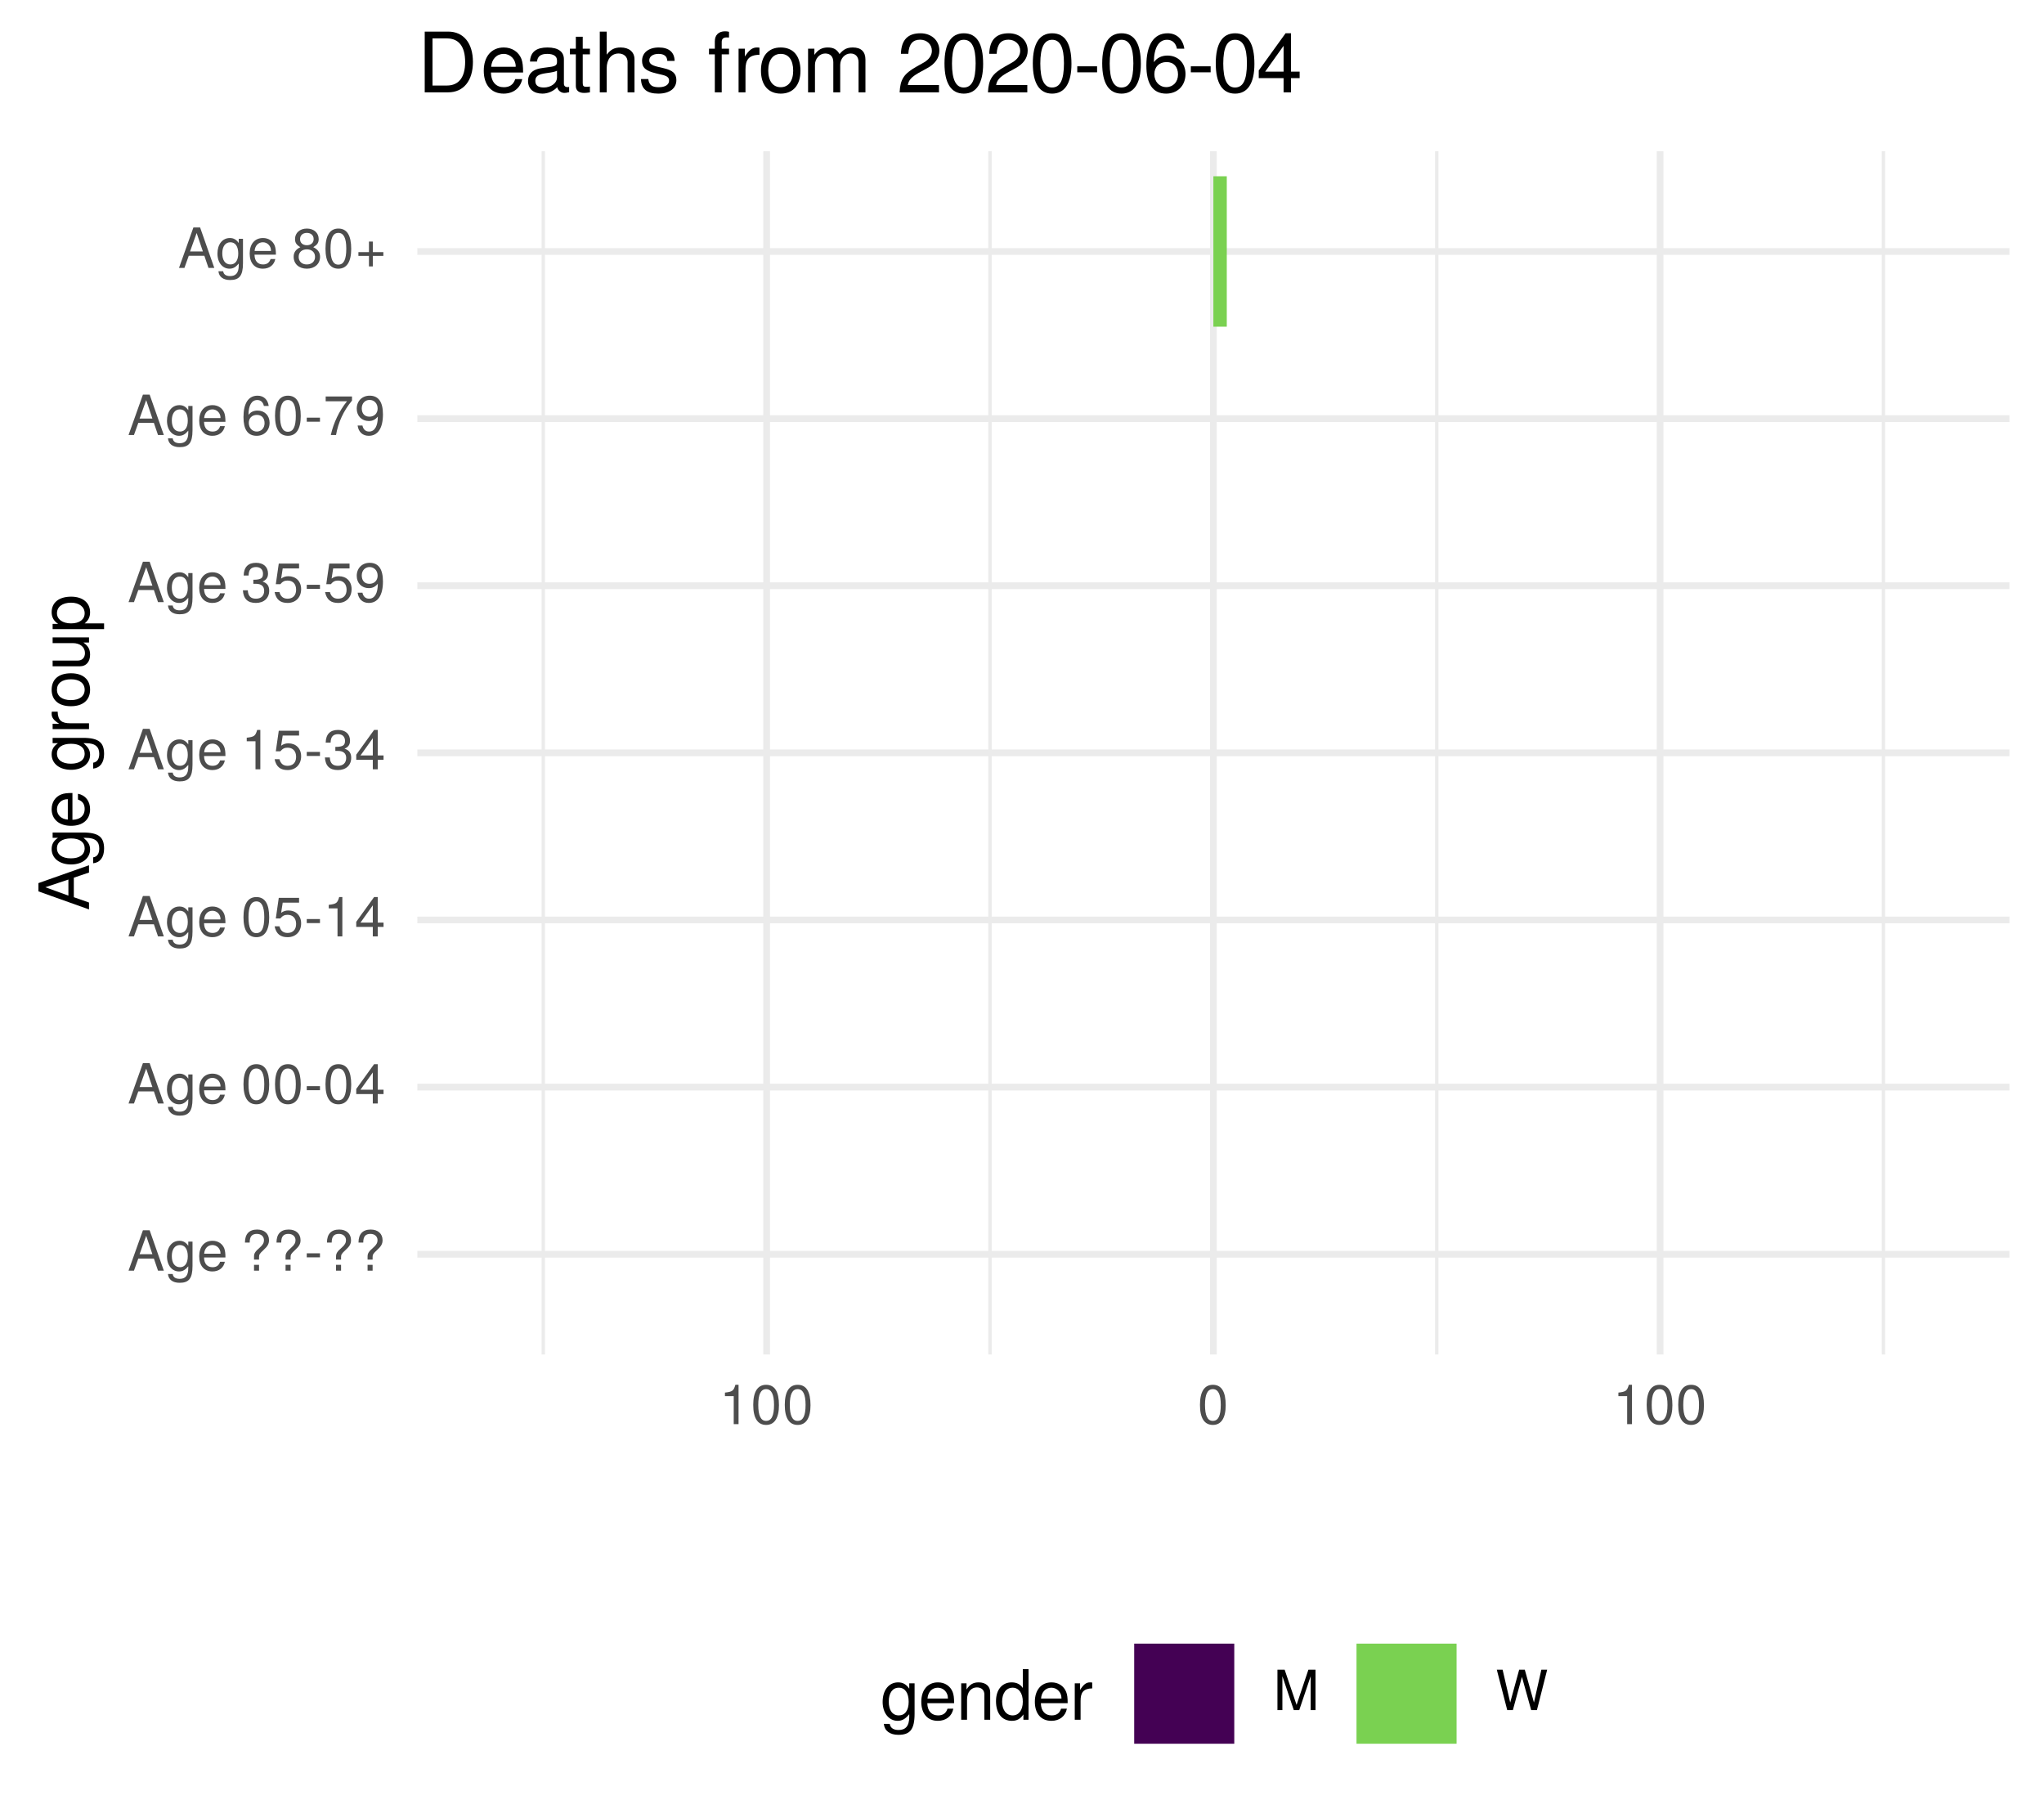
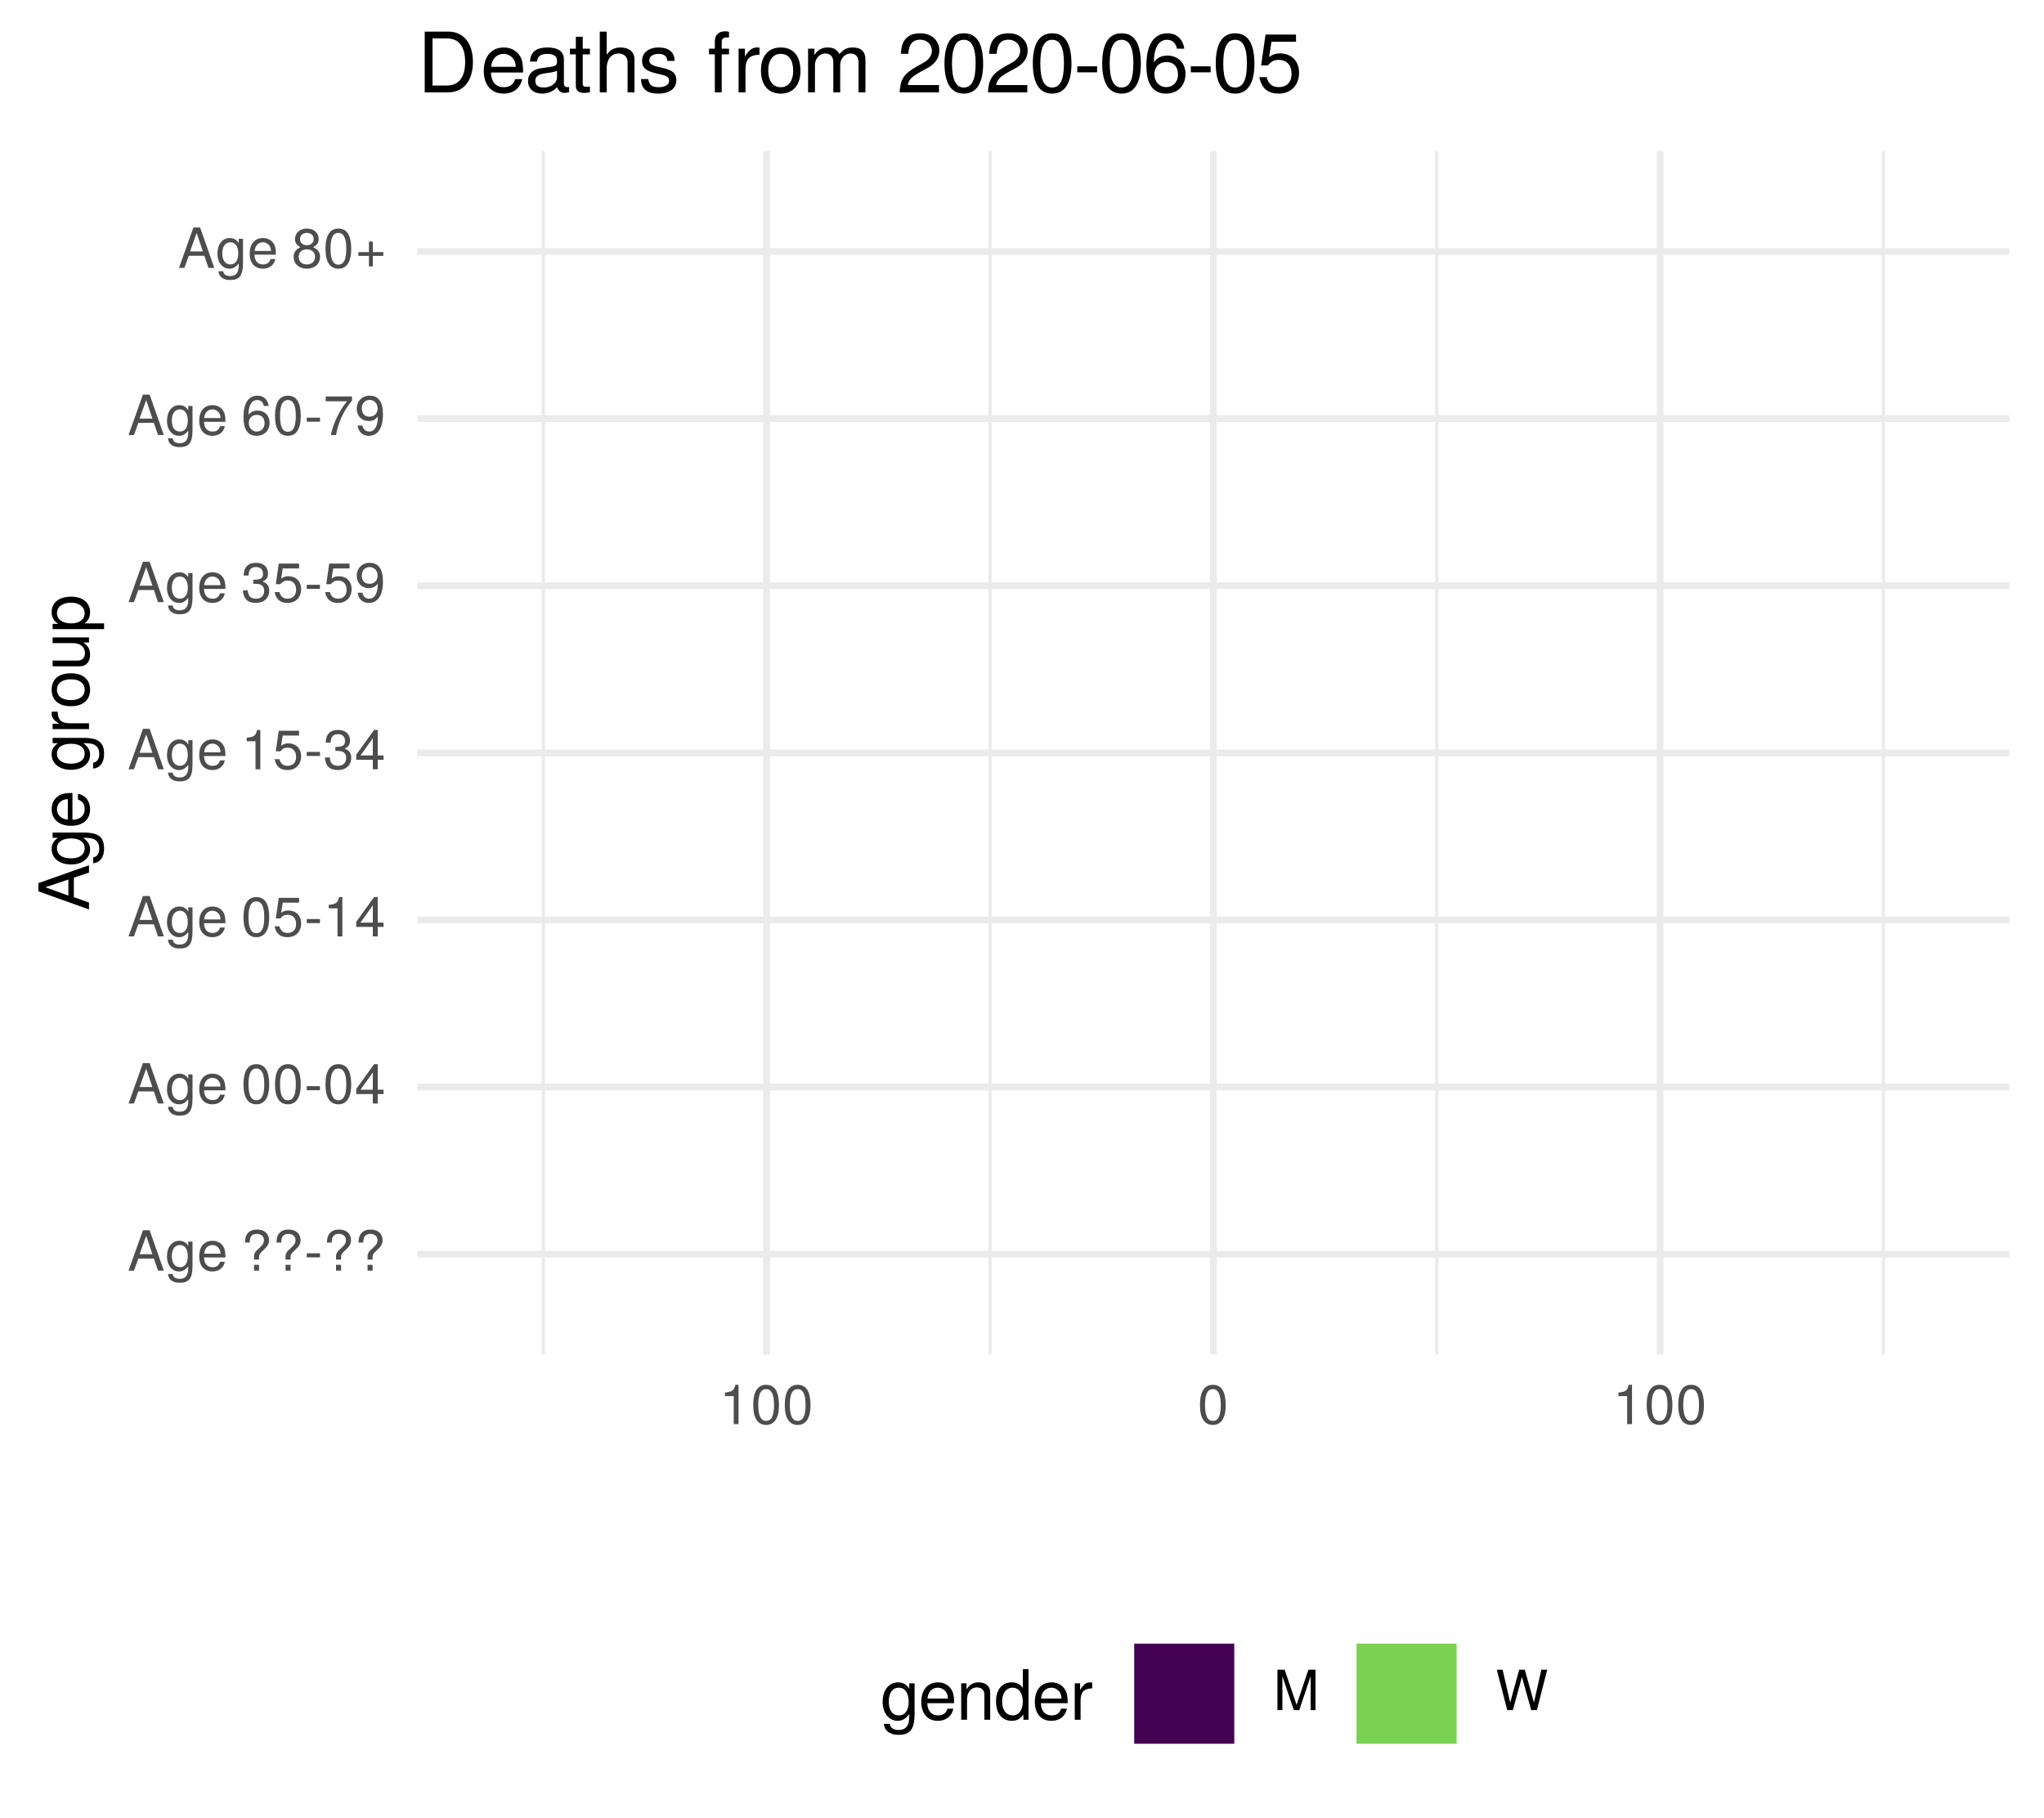
<svg xmlns="http://www.w3.org/2000/svg" xmlns:xlink="http://www.w3.org/1999/xlink" width="324pt" height="288pt" viewBox="0 0 324 288" version="1.1">
  <defs>
    <g>
      <symbol overflow="visible" id="glyph0-0">
        <path style="stroke:none;" d="" />
      </symbol>
      <symbol overflow="visible" id="glyph0-1">
        <path style="stroke:none;" d="M 5.75 0 L 3.5 -6.406 L 2.438 -6.406 L 0.156 0 L 1.016 0 L 1.703 -1.922 L 4.172 -1.922 L 4.828 0 Z M 3.938 -2.609 L 1.906 -2.609 L 2.953 -5.531 Z M 3.938 -2.609 " />
      </symbol>
      <symbol overflow="visible" id="glyph0-2">
        <path style="stroke:none;" d="M 4.297 -0.75 L 4.297 -4.609 L 3.625 -4.609 L 3.625 -3.938 C 3.25 -4.484 2.812 -4.734 2.219 -4.734 C 1.047 -4.734 0.25 -3.75 0.25 -2.266 C 0.25 -0.812 1.078 0.125 2.156 0.125 C 2.734 0.125 3.141 -0.109 3.625 -0.688 L 3.625 -0.391 C 3.625 0.828 3.125 1.297 2.266 1.297 C 1.688 1.297 1.234 1.094 1.156 0.531 L 0.406 0.531 C 0.484 1.406 1.156 1.922 2.25 1.922 C 3.688 1.922 4.297 1.281 4.297 -0.75 Z M 3.547 -2.281 C 3.547 -1.172 3.078 -0.547 2.312 -0.547 C 1.5 -0.547 1.016 -1.188 1.016 -2.312 C 1.016 -3.406 1.516 -4.062 2.297 -4.062 C 3.094 -4.062 3.547 -3.391 3.547 -2.281 Z M 3.547 -2.281 " />
      </symbol>
      <symbol overflow="visible" id="glyph0-3">
        <path style="stroke:none;" d="M 4.516 -2.094 C 4.516 -2.766 4.453 -3.188 4.328 -3.531 C 4.031 -4.281 3.328 -4.734 2.469 -4.734 C 1.172 -4.734 0.359 -3.797 0.359 -2.281 C 0.359 -0.766 1.156 0.125 2.453 0.125 C 3.5 0.125 4.234 -0.469 4.422 -1.406 L 3.672 -1.406 C 3.469 -0.797 3.062 -0.547 2.469 -0.547 C 1.703 -0.547 1.141 -1.031 1.125 -2.094 Z M 3.734 -2.75 C 3.734 -2.75 3.734 -2.703 3.719 -2.688 L 1.141 -2.688 C 1.203 -3.516 1.719 -4.062 2.453 -4.062 C 3.172 -4.062 3.734 -3.469 3.734 -2.75 Z M 3.734 -2.75 " />
      </symbol>
      <symbol overflow="visible" id="glyph0-4">
        <path style="stroke:none;" d="" />
      </symbol>
      <symbol overflow="visible" id="glyph0-5">
        <path style="stroke:none;" d="M 4.422 -4.828 C 4.422 -5.859 3.688 -6.516 2.547 -6.516 C 1.281 -6.516 0.609 -5.812 0.609 -4.453 L 1.359 -4.453 C 1.359 -5.422 1.719 -5.828 2.5 -5.828 C 3.172 -5.828 3.625 -5.422 3.625 -4.828 C 3.625 -4.422 3.438 -4.078 2.969 -3.672 C 2.453 -3.203 2.453 -3.203 2.297 -3 C 2.109 -2.75 2.047 -2.547 2.047 -2.234 L 2.047 -1.75 L 2.844 -1.75 L 2.844 -2.156 C 2.844 -2.547 2.938 -2.703 3.531 -3.25 C 4.203 -3.859 4.422 -4.25 4.422 -4.828 Z M 2.844 0 L 2.844 -0.922 L 2.047 -0.922 L 2.047 0 Z M 2.844 0 " />
      </symbol>
      <symbol overflow="visible" id="glyph0-6">
        <path style="stroke:none;" d="M 2.5 -2.109 L 2.5 -2.75 L 0.406 -2.75 L 0.406 -2.109 Z M 2.5 -2.109 " />
      </symbol>
      <symbol overflow="visible" id="glyph0-7">
        <path style="stroke:none;" d="M 4.453 -3 C 4.453 -5.156 3.781 -6.234 2.422 -6.234 C 1.078 -6.234 0.375 -5.141 0.375 -3.047 C 0.375 -0.953 1.078 0.125 2.422 0.125 C 3.734 0.125 4.453 -0.953 4.453 -3 Z M 3.672 -3.062 C 3.672 -1.297 3.266 -0.516 2.406 -0.516 C 1.578 -0.516 1.172 -1.344 1.172 -3.047 C 1.172 -4.75 1.578 -5.547 2.422 -5.547 C 3.25 -5.547 3.672 -4.734 3.672 -3.062 Z M 3.672 -3.062 " />
      </symbol>
      <symbol overflow="visible" id="glyph0-8">
        <path style="stroke:none;" d="M 4.578 -1.5 L 4.578 -2.188 L 3.656 -2.188 L 3.656 -6.234 L 3.078 -6.234 L 0.25 -2.312 L 0.25 -1.5 L 2.875 -1.5 L 2.875 0 L 3.656 0 L 3.656 -1.5 Z M 2.875 -2.188 L 0.922 -2.188 L 2.875 -4.922 Z M 2.875 -2.188 " />
      </symbol>
      <symbol overflow="visible" id="glyph0-9">
        <path style="stroke:none;" d="M 4.516 -2.062 C 4.516 -3.297 3.688 -4.109 2.5 -4.109 C 2.062 -4.109 1.703 -4 1.344 -3.734 L 1.594 -5.344 L 4.188 -5.344 L 4.188 -6.109 L 0.969 -6.109 L 0.5 -2.844 L 1.219 -2.844 C 1.578 -3.266 1.875 -3.422 2.359 -3.422 C 3.188 -3.422 3.719 -2.891 3.719 -1.969 C 3.719 -1.062 3.203 -0.547 2.359 -0.547 C 1.688 -0.547 1.266 -0.891 1.078 -1.594 L 0.312 -1.594 C 0.562 -0.359 1.266 0.125 2.375 0.125 C 3.641 0.125 4.516 -0.75 4.516 -2.062 Z M 4.516 -2.062 " />
      </symbol>
      <symbol overflow="visible" id="glyph0-10">
        <path style="stroke:none;" d="M 3.047 0 L 3.047 -6.234 L 2.547 -6.234 C 2.266 -5.281 2.094 -5.141 0.891 -5 L 0.891 -4.438 L 2.281 -4.438 L 2.281 0 Z M 3.047 0 " />
      </symbol>
      <symbol overflow="visible" id="glyph0-11">
        <path style="stroke:none;" d="M 4.453 -1.812 C 4.453 -2.562 4.141 -3.016 3.391 -3.266 C 3.969 -3.5 4.266 -3.891 4.266 -4.516 C 4.266 -5.594 3.547 -6.234 2.359 -6.234 C 1.109 -6.234 0.438 -5.547 0.406 -4.219 L 1.188 -4.219 C 1.203 -5.141 1.578 -5.562 2.375 -5.562 C 3.062 -5.562 3.469 -5.156 3.469 -4.5 C 3.469 -3.828 3.188 -3.547 1.938 -3.547 L 1.938 -2.906 L 2.359 -2.906 C 3.219 -2.906 3.656 -2.5 3.656 -1.797 C 3.656 -1.016 3.172 -0.547 2.359 -0.547 C 1.516 -0.547 1.109 -0.969 1.062 -1.875 L 0.281 -1.875 C 0.375 -0.5 1.062 0.125 2.344 0.125 C 3.625 0.125 4.453 -0.641 4.453 -1.812 Z M 4.453 -1.812 " />
      </symbol>
      <symbol overflow="visible" id="glyph0-12">
        <path style="stroke:none;" d="M 4.484 -3.266 C 4.484 -5.219 3.797 -6.234 2.375 -6.234 C 1.188 -6.234 0.328 -5.391 0.328 -4.172 C 0.328 -3.016 1.125 -2.219 2.25 -2.219 C 2.844 -2.219 3.266 -2.438 3.672 -2.922 C 3.672 -1.406 3.172 -0.547 2.281 -0.547 C 1.734 -0.547 1.359 -0.891 1.234 -1.5 L 0.469 -1.5 C 0.609 -0.469 1.281 0.125 2.234 0.125 C 3.688 0.125 4.484 -1.109 4.484 -3.266 Z M 3.641 -4.188 C 3.641 -3.422 3.094 -2.906 2.344 -2.906 C 1.594 -2.906 1.125 -3.391 1.125 -4.234 C 1.125 -5.016 1.656 -5.562 2.359 -5.562 C 3.094 -5.562 3.641 -5 3.641 -4.188 Z M 3.641 -4.188 " />
      </symbol>
      <symbol overflow="visible" id="glyph0-13">
        <path style="stroke:none;" d="M 4.516 -1.938 C 4.516 -3.094 3.719 -3.875 2.609 -3.875 C 1.984 -3.875 1.5 -3.641 1.172 -3.188 C 1.172 -4.703 1.672 -5.547 2.562 -5.547 C 3.109 -5.547 3.484 -5.203 3.609 -4.609 L 4.375 -4.609 C 4.234 -5.625 3.562 -6.234 2.609 -6.234 C 1.156 -6.234 0.375 -5.016 0.375 -2.844 C 0.375 -0.891 1.047 0.125 2.469 0.125 C 3.656 0.125 4.516 -0.719 4.516 -1.938 Z M 3.719 -1.875 C 3.719 -1.094 3.188 -0.547 2.484 -0.547 C 1.766 -0.547 1.219 -1.125 1.219 -1.922 C 1.219 -2.688 1.734 -3.188 2.5 -3.188 C 3.25 -3.188 3.719 -2.703 3.719 -1.875 Z M 3.719 -1.875 " />
      </symbol>
      <symbol overflow="visible" id="glyph0-14">
        <path style="stroke:none;" d="M 4.578 -5.453 L 4.578 -6.109 L 0.406 -6.109 L 0.406 -5.344 L 3.781 -5.344 C 2.531 -3.781 1.656 -1.953 1.219 0 L 2.047 0 C 2.391 -2.016 3.266 -3.891 4.578 -5.453 Z M 4.578 -5.453 " />
      </symbol>
      <symbol overflow="visible" id="glyph0-15">
        <path style="stroke:none;" d="M 4.516 -1.766 C 4.516 -2.453 4.156 -2.938 3.438 -3.281 C 4.078 -3.672 4.297 -3.984 4.297 -4.578 C 4.297 -5.547 3.531 -6.234 2.422 -6.234 C 1.312 -6.234 0.547 -5.547 0.547 -4.578 C 0.547 -4 0.75 -3.672 1.391 -3.281 C 0.672 -2.938 0.328 -2.453 0.328 -1.766 C 0.328 -0.625 1.188 0.125 2.422 0.125 C 3.656 0.125 4.516 -0.625 4.516 -1.766 Z M 3.5 -4.562 C 3.5 -3.969 3.062 -3.594 2.422 -3.594 C 1.766 -3.594 1.344 -3.969 1.344 -4.562 C 1.344 -5.156 1.766 -5.547 2.422 -5.547 C 3.078 -5.547 3.5 -5.156 3.5 -4.562 Z M 3.719 -1.75 C 3.719 -1.016 3.188 -0.547 2.406 -0.547 C 1.641 -0.547 1.125 -1.016 1.125 -1.75 C 1.125 -2.484 1.641 -2.938 2.422 -2.938 C 3.188 -2.938 3.719 -2.484 3.719 -1.75 Z M 3.719 -1.75 " />
      </symbol>
      <symbol overflow="visible" id="glyph0-16">
        <path style="stroke:none;" d="M 4.547 -1.906 L 4.547 -2.5 L 2.875 -2.5 L 2.875 -4.172 L 2.266 -4.172 L 2.266 -2.5 L 0.594 -2.5 L 0.594 -1.906 L 2.266 -1.906 L 2.266 -0.234 L 2.875 -0.234 L 2.875 -1.906 Z M 4.547 -1.906 " />
      </symbol>
      <symbol overflow="visible" id="glyph0-17">
        <path style="stroke:none;" d="M 6.688 0 L 6.688 -6.406 L 5.562 -6.406 L 3.688 -0.828 L 1.797 -6.406 L 0.656 -6.406 L 0.656 0 L 1.438 0 L 1.438 -5.375 L 3.25 0 L 4.109 0 L 5.922 -5.375 L 5.922 0 Z M 6.688 0 " />
      </symbol>
      <symbol overflow="visible" id="glyph0-18">
        <path style="stroke:none;" d="M 8.172 -6.406 L 7.25 -6.406 L 6.078 -1.203 L 4.625 -6.406 L 3.734 -6.406 L 2.312 -1.203 L 1.109 -6.406 L 0.188 -6.406 L 1.844 0 L 2.734 0 L 4.172 -5.266 L 5.641 0 L 6.547 0 Z M 8.172 -6.406 " />
      </symbol>
      <symbol overflow="visible" id="glyph1-0">
        <path style="stroke:none;" d="" />
      </symbol>
      <symbol overflow="visible" id="glyph1-1">
        <path style="stroke:none;" d="M 0 -7.188 L -8.016 -4.359 L -8.016 -3.047 L 0 -0.188 L 0 -1.281 L -2.406 -2.125 L -2.406 -5.219 L 0 -6.031 Z M -3.266 -4.922 L -3.266 -2.375 L -6.922 -3.703 Z M -3.266 -4.922 " />
      </symbol>
      <symbol overflow="visible" id="glyph1-2">
        <path style="stroke:none;" d="M -0.953 -5.375 L -5.766 -5.375 L -5.766 -4.531 L -4.922 -4.531 C -5.609 -4.062 -5.922 -3.516 -5.922 -2.766 C -5.922 -1.312 -4.703 -0.312 -2.828 -0.312 C -1.016 -0.312 0.172 -1.344 0.172 -2.688 C 0.172 -3.422 -0.141 -3.922 -0.875 -4.531 L -0.484 -4.531 C 1.047 -4.531 1.625 -3.906 1.625 -2.844 C 1.625 -2.109 1.359 -1.547 0.656 -1.438 L 0.656 -0.5 C 1.75 -0.609 2.391 -1.453 2.391 -2.812 C 2.391 -4.609 1.594 -5.375 -0.953 -5.375 Z M -2.844 -4.438 C -1.469 -4.438 -0.688 -3.844 -0.688 -2.875 C -0.688 -1.875 -1.484 -1.281 -2.875 -1.281 C -4.266 -1.281 -5.078 -1.891 -5.078 -2.875 C -5.078 -3.859 -4.25 -4.438 -2.844 -4.438 Z M -2.844 -4.438 " />
      </symbol>
      <symbol overflow="visible" id="glyph1-3">
        <path style="stroke:none;" d="M -2.625 -5.641 C -3.453 -5.641 -3.984 -5.578 -4.406 -5.406 C -5.359 -5.031 -5.922 -4.156 -5.922 -3.078 C -5.922 -1.469 -4.734 -0.438 -2.844 -0.438 C -0.953 -0.438 0.172 -1.438 0.172 -3.062 C 0.172 -4.375 -0.578 -5.297 -1.75 -5.516 L -1.75 -4.594 C -0.984 -4.344 -0.688 -3.828 -0.688 -3.094 C -0.688 -2.141 -1.297 -1.422 -2.625 -1.391 Z M -3.438 -4.656 C -3.438 -4.656 -3.391 -4.656 -3.359 -4.656 L -3.359 -1.422 C -4.391 -1.5 -5.078 -2.141 -5.078 -3.062 C -5.078 -3.969 -4.328 -4.656 -3.438 -4.656 Z M -3.438 -4.656 " />
      </symbol>
      <symbol overflow="visible" id="glyph1-4">
        <path style="stroke:none;" d="" />
      </symbol>
      <symbol overflow="visible" id="glyph1-5">
        <path style="stroke:none;" d="M -4.969 -3.531 L -5.891 -3.531 C -5.922 -3.375 -5.922 -3.297 -5.922 -3.172 C -5.922 -2.578 -5.578 -2.141 -4.719 -1.609 L -5.766 -1.609 L -5.766 -0.766 L 0 -0.766 L 0 -1.688 L -2.984 -1.688 C -4.297 -1.688 -4.938 -2.109 -4.969 -3.531 Z M -4.969 -3.531 " />
      </symbol>
      <symbol overflow="visible" id="glyph1-6">
        <path style="stroke:none;" d="M -2.844 -5.609 C -4.828 -5.609 -5.922 -4.656 -5.922 -2.984 C -5.922 -1.375 -4.812 -0.391 -2.875 -0.391 C -0.953 -0.391 0.172 -1.359 0.172 -3 C 0.172 -4.625 -0.953 -5.609 -2.844 -5.609 Z M -2.844 -4.656 C -1.5 -4.656 -0.688 -4.016 -0.688 -3 C -0.688 -1.984 -1.484 -1.359 -2.875 -1.359 C -4.266 -1.359 -5.078 -1.984 -5.078 -3 C -5.078 -4.031 -4.281 -4.656 -2.844 -4.656 Z M -2.844 -4.656 " />
      </symbol>
      <symbol overflow="visible" id="glyph1-7">
        <path style="stroke:none;" d="M 0 -5.297 L -5.766 -5.297 L -5.766 -4.391 L -2.578 -4.391 C -1.406 -4.391 -0.641 -3.766 -0.641 -2.812 C -0.641 -2.094 -1.078 -1.625 -1.766 -1.625 L -5.766 -1.625 L -5.766 -0.719 L -1.406 -0.719 C -0.453 -0.719 0.172 -1.438 0.172 -2.547 C 0.172 -3.406 -0.125 -3.938 -0.891 -4.484 L 0 -4.484 Z M 0 -5.297 " />
      </symbol>
      <symbol overflow="visible" id="glyph1-8">
        <path style="stroke:none;" d="M -2.828 -5.75 C -4.766 -5.75 -5.922 -4.812 -5.922 -3.281 C -5.922 -2.5 -5.578 -1.875 -4.891 -1.438 L -5.766 -1.438 L -5.766 -0.609 L 2.391 -0.609 L 2.391 -1.516 L -0.688 -1.516 C -0.094 -2 0.172 -2.547 0.172 -3.281 C 0.172 -4.781 -0.984 -5.75 -2.828 -5.75 Z M -2.844 -4.797 C -1.547 -4.797 -0.688 -4.125 -0.688 -3.125 C -0.688 -2.156 -1.484 -1.516 -2.844 -1.516 C -4.188 -1.516 -5.078 -2.156 -5.078 -3.125 C -5.078 -4.141 -4.219 -4.797 -2.844 -4.797 Z M -2.844 -4.797 " />
      </symbol>
      <symbol overflow="visible" id="glyph2-0">
        <path style="stroke:none;" d="" />
      </symbol>
      <symbol overflow="visible" id="glyph2-1">
        <path style="stroke:none;" d="M 5.375 -0.953 L 5.375 -5.766 L 4.531 -5.766 L 4.531 -4.922 C 4.062 -5.609 3.516 -5.922 2.766 -5.922 C 1.312 -5.922 0.312 -4.703 0.312 -2.828 C 0.312 -1.016 1.344 0.172 2.688 0.172 C 3.422 0.172 3.922 -0.141 4.531 -0.875 L 4.531 -0.484 C 4.531 1.047 3.906 1.625 2.844 1.625 C 2.109 1.625 1.547 1.359 1.438 0.656 L 0.5 0.656 C 0.609 1.75 1.453 2.391 2.812 2.391 C 4.609 2.391 5.375 1.594 5.375 -0.953 Z M 4.438 -2.844 C 4.438 -1.469 3.844 -0.688 2.875 -0.688 C 1.875 -0.688 1.281 -1.484 1.281 -2.875 C 1.281 -4.266 1.891 -5.078 2.875 -5.078 C 3.859 -5.078 4.438 -4.25 4.438 -2.844 Z M 4.438 -2.844 " />
      </symbol>
      <symbol overflow="visible" id="glyph2-2">
        <path style="stroke:none;" d="M 5.641 -2.625 C 5.641 -3.453 5.578 -3.984 5.406 -4.406 C 5.031 -5.359 4.156 -5.922 3.078 -5.922 C 1.469 -5.922 0.438 -4.734 0.438 -2.844 C 0.438 -0.953 1.438 0.172 3.062 0.172 C 4.375 0.172 5.297 -0.578 5.516 -1.75 L 4.594 -1.75 C 4.344 -0.984 3.828 -0.688 3.094 -0.688 C 2.141 -0.688 1.422 -1.297 1.391 -2.625 Z M 4.656 -3.438 C 4.656 -3.438 4.656 -3.391 4.656 -3.359 L 1.422 -3.359 C 1.5 -4.391 2.141 -5.078 3.062 -5.078 C 3.969 -5.078 4.656 -4.328 4.656 -3.438 Z M 4.656 -3.438 " />
      </symbol>
      <symbol overflow="visible" id="glyph2-3">
        <path style="stroke:none;" d="M 5.359 0 L 5.359 -4.359 C 5.359 -5.312 4.641 -5.922 3.531 -5.922 C 2.672 -5.922 2.125 -5.594 1.609 -4.797 L 1.609 -5.766 L 0.766 -5.766 L 0.766 0 L 1.688 0 L 1.688 -3.172 C 1.688 -4.359 2.328 -5.125 3.25 -5.125 C 3.984 -5.125 4.438 -4.688 4.438 -4 L 4.438 0 Z M 5.359 0 " />
      </symbol>
      <symbol overflow="visible" id="glyph2-4">
        <path style="stroke:none;" d="M 5.438 0 L 5.438 -8.016 L 4.531 -8.016 L 4.531 -5.031 C 4.141 -5.625 3.531 -5.922 2.766 -5.922 C 1.266 -5.922 0.281 -4.781 0.281 -2.938 C 0.281 -0.984 1.25 0.172 2.797 0.172 C 3.594 0.172 4.141 -0.125 4.625 -0.844 L 4.625 0 Z M 4.531 -2.859 C 4.531 -1.531 3.891 -0.688 2.922 -0.688 C 1.906 -0.688 1.25 -1.547 1.25 -2.875 C 1.25 -4.219 1.906 -5.078 2.922 -5.078 C 3.906 -5.078 4.531 -4.188 4.531 -2.859 Z M 4.531 -2.859 " />
      </symbol>
      <symbol overflow="visible" id="glyph2-5">
        <path style="stroke:none;" d="M 3.531 -4.969 L 3.531 -5.891 C 3.375 -5.922 3.297 -5.922 3.172 -5.922 C 2.578 -5.922 2.141 -5.578 1.609 -4.719 L 1.609 -5.766 L 0.766 -5.766 L 0.766 0 L 1.688 0 L 1.688 -2.984 C 1.688 -4.297 2.109 -4.938 3.531 -4.969 Z M 3.531 -4.969 " />
      </symbol>
      <symbol overflow="visible" id="glyph3-0">
        <path style="stroke:none;" d="" />
      </symbol>
      <symbol overflow="visible" id="glyph3-1">
        <path style="stroke:none;" d="M 8.812 -4.812 C 8.812 -7.797 7.328 -9.625 4.891 -9.625 L 1.172 -9.625 L 1.172 0 L 4.891 0 C 7.312 0 8.812 -1.828 8.812 -4.812 Z M 7.578 -4.812 C 7.578 -2.375 6.578 -1.078 4.672 -1.078 L 2.406 -1.078 L 2.406 -8.547 L 4.672 -8.547 C 6.578 -8.547 7.578 -7.266 7.578 -4.812 Z M 7.578 -4.812 " />
      </symbol>
      <symbol overflow="visible" id="glyph3-2">
        <path style="stroke:none;" d="M 6.766 -3.141 C 6.766 -4.141 6.688 -4.781 6.5 -5.297 C 6.047 -6.438 4.984 -7.109 3.703 -7.109 C 1.766 -7.109 0.531 -5.688 0.531 -3.422 C 0.531 -1.156 1.734 0.203 3.672 0.203 C 5.25 0.203 6.344 -0.703 6.625 -2.094 L 5.516 -2.094 C 5.219 -1.188 4.594 -0.812 3.703 -0.812 C 2.562 -0.812 1.703 -1.562 1.672 -3.141 Z M 5.594 -4.125 C 5.594 -4.125 5.594 -4.062 5.578 -4.047 L 1.703 -4.047 C 1.797 -5.266 2.578 -6.094 3.688 -6.094 C 4.766 -6.094 5.594 -5.203 5.594 -4.125 Z M 5.594 -4.125 " />
      </symbol>
      <symbol overflow="visible" id="glyph3-3">
        <path style="stroke:none;" d="M 7.062 -0.031 L 7.062 -0.859 C 6.938 -0.828 6.891 -0.828 6.828 -0.828 C 6.438 -0.828 6.234 -1.031 6.234 -1.375 L 6.234 -5.234 C 6.234 -6.453 5.328 -7.109 3.625 -7.109 C 1.953 -7.109 0.922 -6.469 0.859 -4.875 L 1.969 -4.875 C 2.062 -5.719 2.562 -6.094 3.594 -6.094 C 4.578 -6.094 5.141 -5.734 5.141 -5.062 L 5.141 -4.781 C 5.141 -4.312 4.859 -4.125 3.984 -4.016 C 2.422 -3.812 2.188 -3.766 1.766 -3.594 C 0.969 -3.266 0.547 -2.641 0.547 -1.797 C 0.547 -0.547 1.422 0.203 2.828 0.203 C 3.703 0.203 4.562 -0.172 5.172 -0.812 C 5.297 -0.297 5.766 0.094 6.312 0.094 C 6.531 0.094 6.703 0.062 7.062 -0.031 Z M 5.141 -2.391 C 5.141 -1.406 4.125 -0.766 3.062 -0.766 C 2.203 -0.766 1.703 -1.062 1.703 -1.828 C 1.703 -2.547 2.188 -2.859 3.359 -3.031 C 4.531 -3.188 4.766 -3.25 5.141 -3.422 Z M 5.141 -2.391 " />
      </symbol>
      <symbol overflow="visible" id="glyph3-4">
        <path style="stroke:none;" d="M 3.359 0 L 3.359 -0.922 C 3.203 -0.891 3.031 -0.875 2.828 -0.875 C 2.344 -0.875 2.219 -1 2.219 -1.484 L 2.219 -6.016 L 3.359 -6.016 L 3.359 -6.922 L 2.219 -6.922 L 2.219 -8.812 L 1.125 -8.812 L 1.125 -6.922 L 0.188 -6.922 L 0.188 -6.016 L 1.125 -6.016 L 1.125 -1 C 1.125 -0.297 1.594 0.094 2.453 0.094 C 2.719 0.094 2.984 0.062 3.359 0 Z M 3.359 0 " />
      </symbol>
      <symbol overflow="visible" id="glyph3-5">
        <path style="stroke:none;" d="M 6.422 0 L 6.422 -5.234 C 6.422 -6.391 5.578 -7.109 4.234 -7.109 C 3.266 -7.109 2.672 -6.812 2.016 -5.969 L 2.016 -9.625 L 0.922 -9.625 L 0.922 0 L 2.016 0 L 2.016 -3.812 C 2.016 -5.234 2.766 -6.156 3.891 -6.156 C 4.672 -6.156 5.328 -5.703 5.328 -4.797 L 5.328 0 Z M 6.422 0 " />
      </symbol>
      <symbol overflow="visible" id="glyph3-6">
        <path style="stroke:none;" d="M 6.062 -1.938 C 6.062 -2.969 5.484 -3.484 4.109 -3.812 L 3.047 -4.062 C 2.156 -4.281 1.766 -4.562 1.766 -5.062 C 1.766 -5.688 2.344 -6.094 3.234 -6.094 C 4.125 -6.094 4.594 -5.719 4.625 -4.984 L 5.781 -4.984 C 5.766 -6.344 4.875 -7.109 3.281 -7.109 C 1.656 -7.109 0.625 -6.281 0.625 -5 C 0.625 -3.922 1.172 -3.406 2.812 -3.016 L 3.844 -2.766 C 4.609 -2.578 4.906 -2.344 4.906 -1.844 C 4.906 -1.203 4.266 -0.812 3.297 -0.812 C 2.312 -0.812 1.75 -1.062 1.609 -2.109 L 0.453 -2.109 C 0.5 -0.516 1.406 0.203 3.203 0.203 C 4.953 0.203 6.062 -0.609 6.062 -1.938 Z M 6.062 -1.938 " />
      </symbol>
      <symbol overflow="visible" id="glyph3-7">
        <path style="stroke:none;" d="" />
      </symbol>
      <symbol overflow="visible" id="glyph3-8">
        <path style="stroke:none;" d="M 3.406 -6.016 L 3.406 -6.922 L 2.25 -6.922 L 2.25 -8 C 2.25 -8.469 2.516 -8.703 3.031 -8.703 C 3.109 -8.703 3.156 -8.703 3.406 -8.688 L 3.406 -9.594 C 3.156 -9.656 3.016 -9.672 2.781 -9.672 C 1.766 -9.672 1.156 -9.078 1.156 -8.094 L 1.156 -6.922 L 0.234 -6.922 L 0.234 -6.016 L 1.156 -6.016 L 1.156 0 L 2.25 0 L 2.25 -6.016 Z M 3.406 -6.016 " />
      </symbol>
      <symbol overflow="visible" id="glyph3-9">
        <path style="stroke:none;" d="M 4.234 -5.953 L 4.234 -7.078 C 4.047 -7.109 3.969 -7.109 3.812 -7.109 C 3.109 -7.109 2.562 -6.688 1.922 -5.672 L 1.922 -6.922 L 0.922 -6.922 L 0.922 0 L 2.016 0 L 2.016 -3.594 C 2.016 -5.156 2.531 -5.922 4.234 -5.953 Z M 4.234 -5.953 " />
      </symbol>
      <symbol overflow="visible" id="glyph3-10">
        <path style="stroke:none;" d="M 6.734 -3.406 C 6.734 -5.797 5.578 -7.109 3.594 -7.109 C 1.656 -7.109 0.469 -5.781 0.469 -3.453 C 0.469 -1.141 1.641 0.203 3.609 0.203 C 5.547 0.203 6.734 -1.141 6.734 -3.406 Z M 5.578 -3.422 C 5.578 -1.797 4.812 -0.812 3.609 -0.812 C 2.375 -0.812 1.625 -1.781 1.625 -3.453 C 1.625 -5.125 2.375 -6.094 3.609 -6.094 C 4.844 -6.094 5.578 -5.141 5.578 -3.422 Z M 5.578 -3.422 " />
      </symbol>
      <symbol overflow="visible" id="glyph3-11">
        <path style="stroke:none;" d="M 10.031 0 L 10.031 -5.188 C 10.031 -6.438 9.344 -7.109 8.047 -7.109 C 7.125 -7.109 6.578 -6.844 5.922 -6.062 C 5.516 -6.797 4.969 -7.109 4.062 -7.109 C 3.141 -7.109 2.531 -6.766 1.938 -5.938 L 1.938 -6.922 L 0.938 -6.922 L 0.938 0 L 2.031 0 L 2.031 -4.344 C 2.031 -5.344 2.766 -6.156 3.656 -6.156 C 4.469 -6.156 4.938 -5.656 4.938 -4.766 L 4.938 0 L 6.031 0 L 6.031 -4.344 C 6.031 -5.344 6.766 -6.156 7.672 -6.156 C 8.469 -6.156 8.938 -5.641 8.938 -4.766 L 8.938 0 Z M 10.031 0 " />
      </symbol>
      <symbol overflow="visible" id="glyph3-12">
        <path style="stroke:none;" d="M 6.75 -6.609 C 6.75 -8.203 5.516 -9.359 3.75 -9.359 C 1.828 -9.359 0.719 -8.391 0.656 -6.109 L 1.828 -6.109 C 1.922 -7.688 2.562 -8.344 3.703 -8.344 C 4.766 -8.344 5.562 -7.594 5.562 -6.594 C 5.562 -5.844 5.125 -5.219 4.297 -4.734 L 3.078 -4.047 C 1.125 -2.938 0.547 -2.062 0.453 0 L 6.688 0 L 6.688 -1.156 L 1.75 -1.156 C 1.875 -1.922 2.297 -2.406 3.453 -3.078 L 4.766 -3.797 C 6.078 -4.484 6.75 -5.469 6.75 -6.609 Z M 6.75 -6.609 " />
      </symbol>
      <symbol overflow="visible" id="glyph3-13">
        <path style="stroke:none;" d="M 6.688 -4.5 C 6.688 -7.75 5.672 -9.359 3.625 -9.359 C 1.609 -9.359 0.562 -7.719 0.562 -4.578 C 0.562 -1.422 1.625 0.203 3.625 0.203 C 5.609 0.203 6.688 -1.422 6.688 -4.5 Z M 5.5 -4.609 C 5.5 -1.953 4.891 -0.766 3.609 -0.766 C 2.375 -0.766 1.75 -2 1.75 -4.562 C 1.75 -7.125 2.375 -8.328 3.625 -8.328 C 4.891 -8.328 5.5 -7.109 5.5 -4.609 Z M 5.5 -4.609 " />
      </symbol>
      <symbol overflow="visible" id="glyph3-14">
        <path style="stroke:none;" d="M 3.75 -3.172 L 3.75 -4.125 L 0.609 -4.125 L 0.609 -3.172 Z M 3.75 -3.172 " />
      </symbol>
      <symbol overflow="visible" id="glyph3-15">
        <path style="stroke:none;" d="M 6.766 -2.906 C 6.766 -4.641 5.578 -5.828 3.906 -5.828 C 2.984 -5.828 2.25 -5.469 1.75 -4.781 C 1.766 -7.062 2.516 -8.328 3.844 -8.328 C 4.656 -8.328 5.234 -7.812 5.406 -6.922 L 6.578 -6.922 C 6.344 -8.453 5.344 -9.359 3.922 -9.359 C 1.75 -9.359 0.562 -7.531 0.562 -4.266 C 0.562 -1.344 1.578 0.203 3.703 0.203 C 5.5 0.203 6.766 -1.062 6.766 -2.906 Z M 5.578 -2.812 C 5.578 -1.641 4.797 -0.828 3.719 -0.828 C 2.641 -0.828 1.828 -1.672 1.828 -2.875 C 1.828 -4.047 2.609 -4.797 3.766 -4.797 C 4.891 -4.797 5.578 -4.062 5.578 -2.812 Z M 5.578 -2.812 " />
      </symbol>
      <symbol overflow="visible" id="glyph3-16">
-         <path style="stroke:none;" d="M 6.859 -2.25 L 6.859 -3.281 L 5.484 -3.281 L 5.484 -9.359 L 4.625 -9.359 L 0.375 -3.469 L 0.375 -2.25 L 4.312 -2.25 L 4.312 0 L 5.484 0 L 5.484 -2.25 Z M 4.312 -3.281 L 1.391 -3.281 L 4.312 -7.375 Z M 4.312 -3.281 " />
+         <path style="stroke:none;" d="M 6.766 -3.109 C 6.766 -4.953 5.547 -6.172 3.75 -6.172 C 3.094 -6.172 2.562 -6 2.016 -5.594 L 2.391 -8.016 L 6.281 -8.016 L 6.281 -9.156 L 1.453 -9.156 L 0.75 -4.266 L 1.828 -4.266 C 2.359 -4.906 2.812 -5.141 3.531 -5.141 C 4.797 -5.141 5.578 -4.328 5.578 -2.938 C 5.578 -1.594 4.812 -0.828 3.531 -0.828 C 2.516 -0.828 1.906 -1.344 1.625 -2.406 L 0.469 -2.406 C 0.844 -0.547 1.906 0.203 3.562 0.203 C 5.453 0.203 6.766 -1.125 6.766 -3.109 Z M 6.766 -3.109 " />
      </symbol>
    </g>
    <clipPath id="clip1">
      <path d="M 85 23.957 L 87 23.957 L 87 214.648 L 85 214.648 Z M 85 23.957 " />
    </clipPath>
    <clipPath id="clip2">
      <path d="M 156 23.957 L 158 23.957 L 158 214.648 L 156 214.648 Z M 156 23.957 " />
    </clipPath>
    <clipPath id="clip3">
      <path d="M 227 23.957 L 229 23.957 L 229 214.648 L 227 214.648 Z M 227 23.957 " />
    </clipPath>
    <clipPath id="clip4">
      <path d="M 298 23.957 L 299 23.957 L 299 214.648 L 298 214.648 Z M 298 23.957 " />
    </clipPath>
    <clipPath id="clip5">
      <path d="M 66.152 198 L 318.523 198 L 318.523 200 L 66.152 200 Z M 66.152 198 " />
    </clipPath>
    <clipPath id="clip6">
      <path d="M 66.152 171 L 318.523 171 L 318.523 173 L 66.152 173 Z M 66.152 171 " />
    </clipPath>
    <clipPath id="clip7">
      <path d="M 66.152 145 L 318.523 145 L 318.523 147 L 66.152 147 Z M 66.152 145 " />
    </clipPath>
    <clipPath id="clip8">
      <path d="M 66.152 118 L 318.523 118 L 318.523 120 L 66.152 120 Z M 66.152 118 " />
    </clipPath>
    <clipPath id="clip9">
      <path d="M 66.152 92 L 318.523 92 L 318.523 94 L 66.152 94 Z M 66.152 92 " />
    </clipPath>
    <clipPath id="clip10">
      <path d="M 66.152 65 L 318.523 65 L 318.523 67 L 66.152 67 Z M 66.152 65 " />
    </clipPath>
    <clipPath id="clip11">
      <path d="M 66.152 39 L 318.523 39 L 318.523 41 L 66.152 41 Z M 66.152 39 " />
    </clipPath>
    <clipPath id="clip12">
      <path d="M 120 23.957 L 123 23.957 L 123 214.648 L 120 214.648 Z M 120 23.957 " />
    </clipPath>
    <clipPath id="clip13">
      <path d="M 191 23.957 L 193 23.957 L 193 214.648 L 191 214.648 Z M 191 23.957 " />
    </clipPath>
    <clipPath id="clip14">
      <path d="M 262 23.957 L 264 23.957 L 264 214.648 L 262 214.648 Z M 262 23.957 " />
    </clipPath>
  </defs>
-   <g id="surface1596">
+   <g id="surface1606">
    <rect x="0" y="0" width="324" height="288" style="fill:rgb(100%,100%,100%);fill-opacity:1;stroke:none;" />
    <g clip-path="url(#clip1)" clip-rule="nonzero">
      <path style="fill:none;stroke-width:0.533;stroke-linecap:butt;stroke-linejoin:round;stroke:rgb(92.157%,92.157%,92.157%);stroke-opacity:1;stroke-miterlimit:10;" d="M 86.121 214.652 L 86.121 23.957 " />
    </g>
    <g clip-path="url(#clip2)" clip-rule="nonzero">
      <path style="fill:none;stroke-width:0.533;stroke-linecap:butt;stroke-linejoin:round;stroke:rgb(92.157%,92.157%,92.157%);stroke-opacity:1;stroke-miterlimit:10;" d="M 156.93 214.652 L 156.93 23.957 " />
    </g>
    <g clip-path="url(#clip3)" clip-rule="nonzero">
      <path style="fill:none;stroke-width:0.533;stroke-linecap:butt;stroke-linejoin:round;stroke:rgb(92.157%,92.157%,92.157%);stroke-opacity:1;stroke-miterlimit:10;" d="M 227.742 214.652 L 227.742 23.957 " />
    </g>
    <g clip-path="url(#clip4)" clip-rule="nonzero">
      <path style="fill:none;stroke-width:0.533;stroke-linecap:butt;stroke-linejoin:round;stroke:rgb(92.157%,92.157%,92.157%);stroke-opacity:1;stroke-miterlimit:10;" d="M 298.551 214.652 L 298.551 23.957 " />
    </g>
    <g clip-path="url(#clip5)" clip-rule="nonzero">
      <path style="fill:none;stroke-width:1.067;stroke-linecap:butt;stroke-linejoin:round;stroke:rgb(92.157%,92.157%,92.157%);stroke-opacity:1;stroke-miterlimit:10;" d="M 66.152 198.762 L 318.52 198.762 " />
    </g>
    <g clip-path="url(#clip6)" clip-rule="nonzero">
      <path style="fill:none;stroke-width:1.067;stroke-linecap:butt;stroke-linejoin:round;stroke:rgb(92.157%,92.157%,92.157%);stroke-opacity:1;stroke-miterlimit:10;" d="M 66.152 172.273 L 318.52 172.273 " />
    </g>
    <g clip-path="url(#clip7)" clip-rule="nonzero">
      <path style="fill:none;stroke-width:1.067;stroke-linecap:butt;stroke-linejoin:round;stroke:rgb(92.157%,92.157%,92.157%);stroke-opacity:1;stroke-miterlimit:10;" d="M 66.152 145.789 L 318.52 145.789 " />
    </g>
    <g clip-path="url(#clip8)" clip-rule="nonzero">
      <path style="fill:none;stroke-width:1.067;stroke-linecap:butt;stroke-linejoin:round;stroke:rgb(92.157%,92.157%,92.157%);stroke-opacity:1;stroke-miterlimit:10;" d="M 66.152 119.305 L 318.52 119.305 " />
    </g>
    <g clip-path="url(#clip9)" clip-rule="nonzero">
      <path style="fill:none;stroke-width:1.067;stroke-linecap:butt;stroke-linejoin:round;stroke:rgb(92.157%,92.157%,92.157%);stroke-opacity:1;stroke-miterlimit:10;" d="M 66.152 92.82 L 318.52 92.82 " />
    </g>
    <g clip-path="url(#clip10)" clip-rule="nonzero">
      <path style="fill:none;stroke-width:1.067;stroke-linecap:butt;stroke-linejoin:round;stroke:rgb(92.157%,92.157%,92.157%);stroke-opacity:1;stroke-miterlimit:10;" d="M 66.152 66.336 L 318.52 66.336 " />
    </g>
    <g clip-path="url(#clip11)" clip-rule="nonzero">
      <path style="fill:none;stroke-width:1.067;stroke-linecap:butt;stroke-linejoin:round;stroke:rgb(92.157%,92.157%,92.157%);stroke-opacity:1;stroke-miterlimit:10;" d="M 66.152 39.852 L 318.52 39.852 " />
    </g>
    <g clip-path="url(#clip12)" clip-rule="nonzero">
      <path style="fill:none;stroke-width:1.067;stroke-linecap:butt;stroke-linejoin:round;stroke:rgb(92.157%,92.157%,92.157%);stroke-opacity:1;stroke-miterlimit:10;" d="M 121.523 214.652 L 121.523 23.957 " />
    </g>
    <g clip-path="url(#clip13)" clip-rule="nonzero">
      <path style="fill:none;stroke-width:1.067;stroke-linecap:butt;stroke-linejoin:round;stroke:rgb(92.157%,92.157%,92.157%);stroke-opacity:1;stroke-miterlimit:10;" d="M 192.336 214.652 L 192.336 23.957 " />
    </g>
    <g clip-path="url(#clip14)" clip-rule="nonzero">
      <path style="fill:none;stroke-width:1.067;stroke-linecap:butt;stroke-linejoin:round;stroke:rgb(92.157%,92.157%,92.157%);stroke-opacity:1;stroke-miterlimit:10;" d="M 263.145 214.652 L 263.145 23.957 " />
    </g>
-     <path style=" stroke:none;fill-rule:nonzero;fill:rgb(47.843%,81.961%,31.765%);fill-opacity:1;" d="M 192.336 51.77 L 194.461 51.77 L 194.461 27.934 L 192.336 27.934 Z M 192.336 51.77 " />
    <g style="fill:rgb(30.196%,30.196%,30.196%);fill-opacity:1;">
      <use xlink:href="#glyph0-1" x="20.219" y="201.364" />
      <use xlink:href="#glyph0-2" x="26.219" y="201.364" />
      <use xlink:href="#glyph0-3" x="31.219" y="201.364" />
      <use xlink:href="#glyph0-4" x="36.219" y="201.364" />
      <use xlink:href="#glyph0-5" x="38.219" y="201.364" />
      <use xlink:href="#glyph0-5" x="43.219" y="201.364" />
      <use xlink:href="#glyph0-6" x="48.219" y="201.364" />
      <use xlink:href="#glyph0-5" x="51.219" y="201.364" />
      <use xlink:href="#glyph0-5" x="56.219" y="201.364" />
    </g>
    <g style="fill:rgb(30.196%,30.196%,30.196%);fill-opacity:1;">
      <use xlink:href="#glyph0-1" x="20.219" y="174.876" />
      <use xlink:href="#glyph0-2" x="26.219" y="174.876" />
      <use xlink:href="#glyph0-3" x="31.219" y="174.876" />
      <use xlink:href="#glyph0-4" x="36.219" y="174.876" />
      <use xlink:href="#glyph0-7" x="38.219" y="174.876" />
      <use xlink:href="#glyph0-7" x="43.219" y="174.876" />
      <use xlink:href="#glyph0-6" x="48.219" y="174.876" />
      <use xlink:href="#glyph0-7" x="51.219" y="174.876" />
      <use xlink:href="#glyph0-8" x="56.219" y="174.876" />
    </g>
    <g style="fill:rgb(30.196%,30.196%,30.196%);fill-opacity:1;">
      <use xlink:href="#glyph0-1" x="20.219" y="148.392" />
      <use xlink:href="#glyph0-2" x="26.219" y="148.392" />
      <use xlink:href="#glyph0-3" x="31.219" y="148.392" />
      <use xlink:href="#glyph0-4" x="36.219" y="148.392" />
      <use xlink:href="#glyph0-7" x="38.219" y="148.392" />
      <use xlink:href="#glyph0-9" x="43.219" y="148.392" />
      <use xlink:href="#glyph0-6" x="48.219" y="148.392" />
      <use xlink:href="#glyph0-10" x="51.219" y="148.392" />
      <use xlink:href="#glyph0-8" x="56.219" y="148.392" />
    </g>
    <g style="fill:rgb(30.196%,30.196%,30.196%);fill-opacity:1;">
      <use xlink:href="#glyph0-1" x="20.219" y="121.907" />
      <use xlink:href="#glyph0-2" x="26.219" y="121.907" />
      <use xlink:href="#glyph0-3" x="31.219" y="121.907" />
      <use xlink:href="#glyph0-4" x="36.219" y="121.907" />
      <use xlink:href="#glyph0-10" x="38.219" y="121.907" />
      <use xlink:href="#glyph0-9" x="43.219" y="121.907" />
      <use xlink:href="#glyph0-6" x="48.219" y="121.907" />
      <use xlink:href="#glyph0-11" x="51.219" y="121.907" />
      <use xlink:href="#glyph0-8" x="56.219" y="121.907" />
    </g>
    <g style="fill:rgb(30.196%,30.196%,30.196%);fill-opacity:1;">
      <use xlink:href="#glyph0-1" x="20.219" y="95.423" />
      <use xlink:href="#glyph0-2" x="26.219" y="95.423" />
      <use xlink:href="#glyph0-3" x="31.219" y="95.423" />
      <use xlink:href="#glyph0-4" x="36.219" y="95.423" />
      <use xlink:href="#glyph0-11" x="38.219" y="95.423" />
      <use xlink:href="#glyph0-9" x="43.219" y="95.423" />
      <use xlink:href="#glyph0-6" x="48.219" y="95.423" />
      <use xlink:href="#glyph0-9" x="51.219" y="95.423" />
      <use xlink:href="#glyph0-12" x="56.219" y="95.423" />
    </g>
    <g style="fill:rgb(30.196%,30.196%,30.196%);fill-opacity:1;">
      <use xlink:href="#glyph0-1" x="20.219" y="68.938" />
      <use xlink:href="#glyph0-2" x="26.219" y="68.938" />
      <use xlink:href="#glyph0-3" x="31.219" y="68.938" />
      <use xlink:href="#glyph0-4" x="36.219" y="68.938" />
      <use xlink:href="#glyph0-13" x="38.219" y="68.938" />
      <use xlink:href="#glyph0-7" x="43.219" y="68.938" />
      <use xlink:href="#glyph0-6" x="48.219" y="68.938" />
      <use xlink:href="#glyph0-14" x="51.219" y="68.938" />
      <use xlink:href="#glyph0-12" x="56.219" y="68.938" />
    </g>
    <g style="fill:rgb(30.196%,30.196%,30.196%);fill-opacity:1;">
      <use xlink:href="#glyph0-1" x="28.219" y="42.454" />
      <use xlink:href="#glyph0-2" x="34.219" y="42.454" />
      <use xlink:href="#glyph0-3" x="39.219" y="42.454" />
      <use xlink:href="#glyph0-4" x="44.219" y="42.454" />
      <use xlink:href="#glyph0-15" x="46.219" y="42.454" />
      <use xlink:href="#glyph0-7" x="51.219" y="42.454" />
      <use xlink:href="#glyph0-16" x="56.219" y="42.454" />
    </g>
    <g style="fill:rgb(30.196%,30.196%,30.196%);fill-opacity:1;">
      <use xlink:href="#glyph0-10" x="114.023" y="225.685" />
      <use xlink:href="#glyph0-7" x="119.023" y="225.685" />
      <use xlink:href="#glyph0-7" x="124.023" y="225.685" />
    </g>
    <g style="fill:rgb(30.196%,30.196%,30.196%);fill-opacity:1;">
      <use xlink:href="#glyph0-7" x="189.836" y="225.685" />
    </g>
    <g style="fill:rgb(30.196%,30.196%,30.196%);fill-opacity:1;">
      <use xlink:href="#glyph0-10" x="255.645" y="225.685" />
      <use xlink:href="#glyph0-7" x="260.645" y="225.685" />
      <use xlink:href="#glyph0-7" x="265.645" y="225.685" />
    </g>
    <g style="fill:rgb(0%,0%,0%);fill-opacity:1;">
      <use xlink:href="#glyph1-1" x="14.108" y="144.305" />
      <use xlink:href="#glyph1-2" x="14.108" y="137.305" />
      <use xlink:href="#glyph1-3" x="14.108" y="131.305" />
      <use xlink:href="#glyph1-4" x="14.108" y="125.305" />
      <use xlink:href="#glyph1-2" x="14.108" y="122.305" />
      <use xlink:href="#glyph1-5" x="14.108" y="116.305" />
      <use xlink:href="#glyph1-6" x="14.108" y="112.305" />
      <use xlink:href="#glyph1-7" x="14.108" y="106.305" />
      <use xlink:href="#glyph1-8" x="14.108" y="100.305" />
    </g>
    <g style="fill:rgb(0%,0%,0%);fill-opacity:1;">
      <use xlink:href="#glyph2-1" x="139.598" y="272.53" />
      <use xlink:href="#glyph2-2" x="145.598" y="272.53" />
      <use xlink:href="#glyph2-3" x="151.598" y="272.53" />
      <use xlink:href="#glyph2-4" x="157.598" y="272.53" />
      <use xlink:href="#glyph2-2" x="163.598" y="272.53" />
      <use xlink:href="#glyph2-5" x="169.598" y="272.53" />
    </g>
    <path style=" stroke:none;fill-rule:nonzero;fill:rgb(26.667%,0.392%,32.941%);fill-opacity:1;" d="M 179.785 276.332 L 195.648 276.332 L 195.648 260.469 L 179.785 260.469 Z M 179.785 276.332 " />
    <path style=" stroke:none;fill-rule:nonzero;fill:rgb(47.843%,81.961%,31.765%);fill-opacity:1;" d="M 215.023 276.332 L 230.887 276.332 L 230.887 260.469 L 215.023 260.469 Z M 215.023 276.332 " />
    <g style="fill:rgb(0%,0%,0%);fill-opacity:1;">
      <use xlink:href="#glyph0-17" x="201.836" y="271.005" />
    </g>
    <g style="fill:rgb(0%,0%,0%);fill-opacity:1;">
      <use xlink:href="#glyph0-18" x="237.074" y="271.005" />
    </g>
    <g style="fill:rgb(0%,0%,0%);fill-opacity:1;">
      <use xlink:href="#glyph3-1" x="66.152" y="14.633" />
      <use xlink:href="#glyph3-2" x="76.152" y="14.633" />
      <use xlink:href="#glyph3-3" x="83.152" y="14.633" />
      <use xlink:href="#glyph3-4" x="90.152" y="14.633" />
      <use xlink:href="#glyph3-5" x="94.152" y="14.633" />
      <use xlink:href="#glyph3-6" x="101.152" y="14.633" />
      <use xlink:href="#glyph3-7" x="108.152" y="14.633" />
      <use xlink:href="#glyph3-8" x="112.152" y="14.633" />
      <use xlink:href="#glyph3-9" x="116.152" y="14.633" />
      <use xlink:href="#glyph3-10" x="120.152" y="14.633" />
      <use xlink:href="#glyph3-11" x="127.152" y="14.633" />
      <use xlink:href="#glyph3-7" x="138.152" y="14.633" />
      <use xlink:href="#glyph3-12" x="142.152" y="14.633" />
      <use xlink:href="#glyph3-13" x="149.152" y="14.633" />
      <use xlink:href="#glyph3-12" x="156.152" y="14.633" />
      <use xlink:href="#glyph3-13" x="163.152" y="14.633" />
      <use xlink:href="#glyph3-14" x="170.152" y="14.633" />
      <use xlink:href="#glyph3-13" x="174.152" y="14.633" />
      <use xlink:href="#glyph3-15" x="181.152" y="14.633" />
      <use xlink:href="#glyph3-14" x="188.152" y="14.633" />
      <use xlink:href="#glyph3-13" x="192.152" y="14.633" />
      <use xlink:href="#glyph3-16" x="199.152" y="14.633" />
    </g>
  </g>
</svg>
